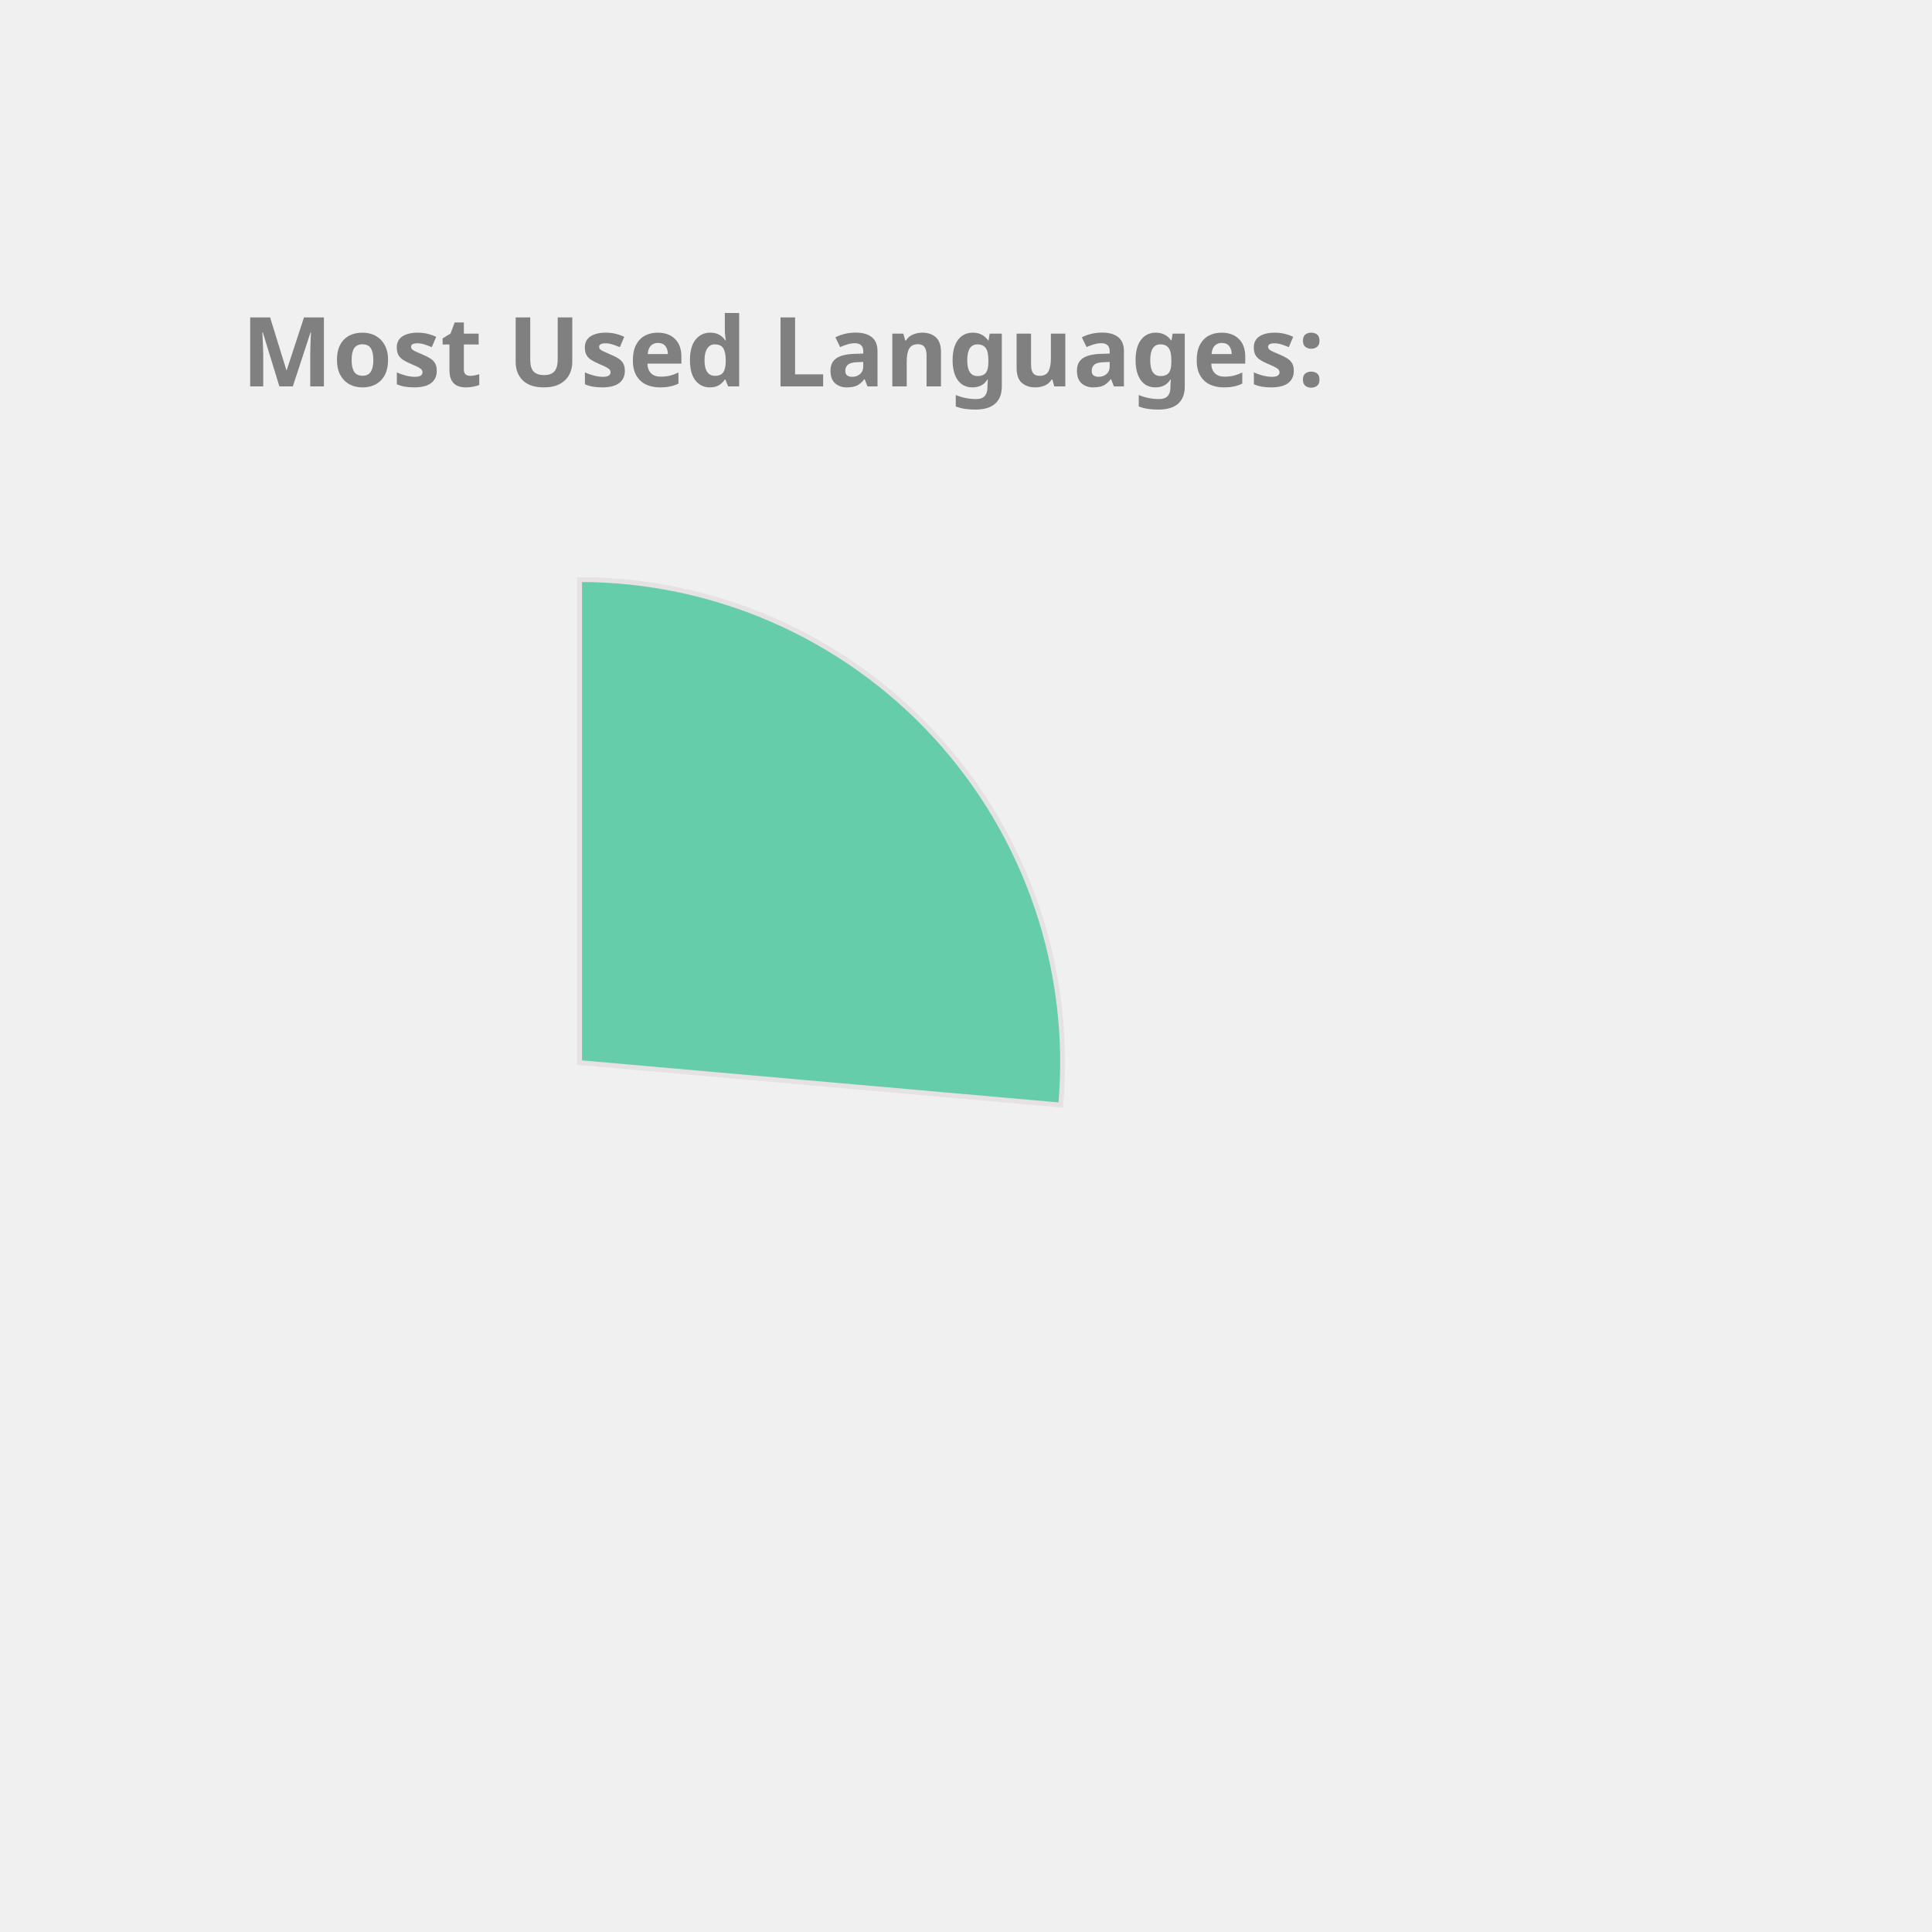
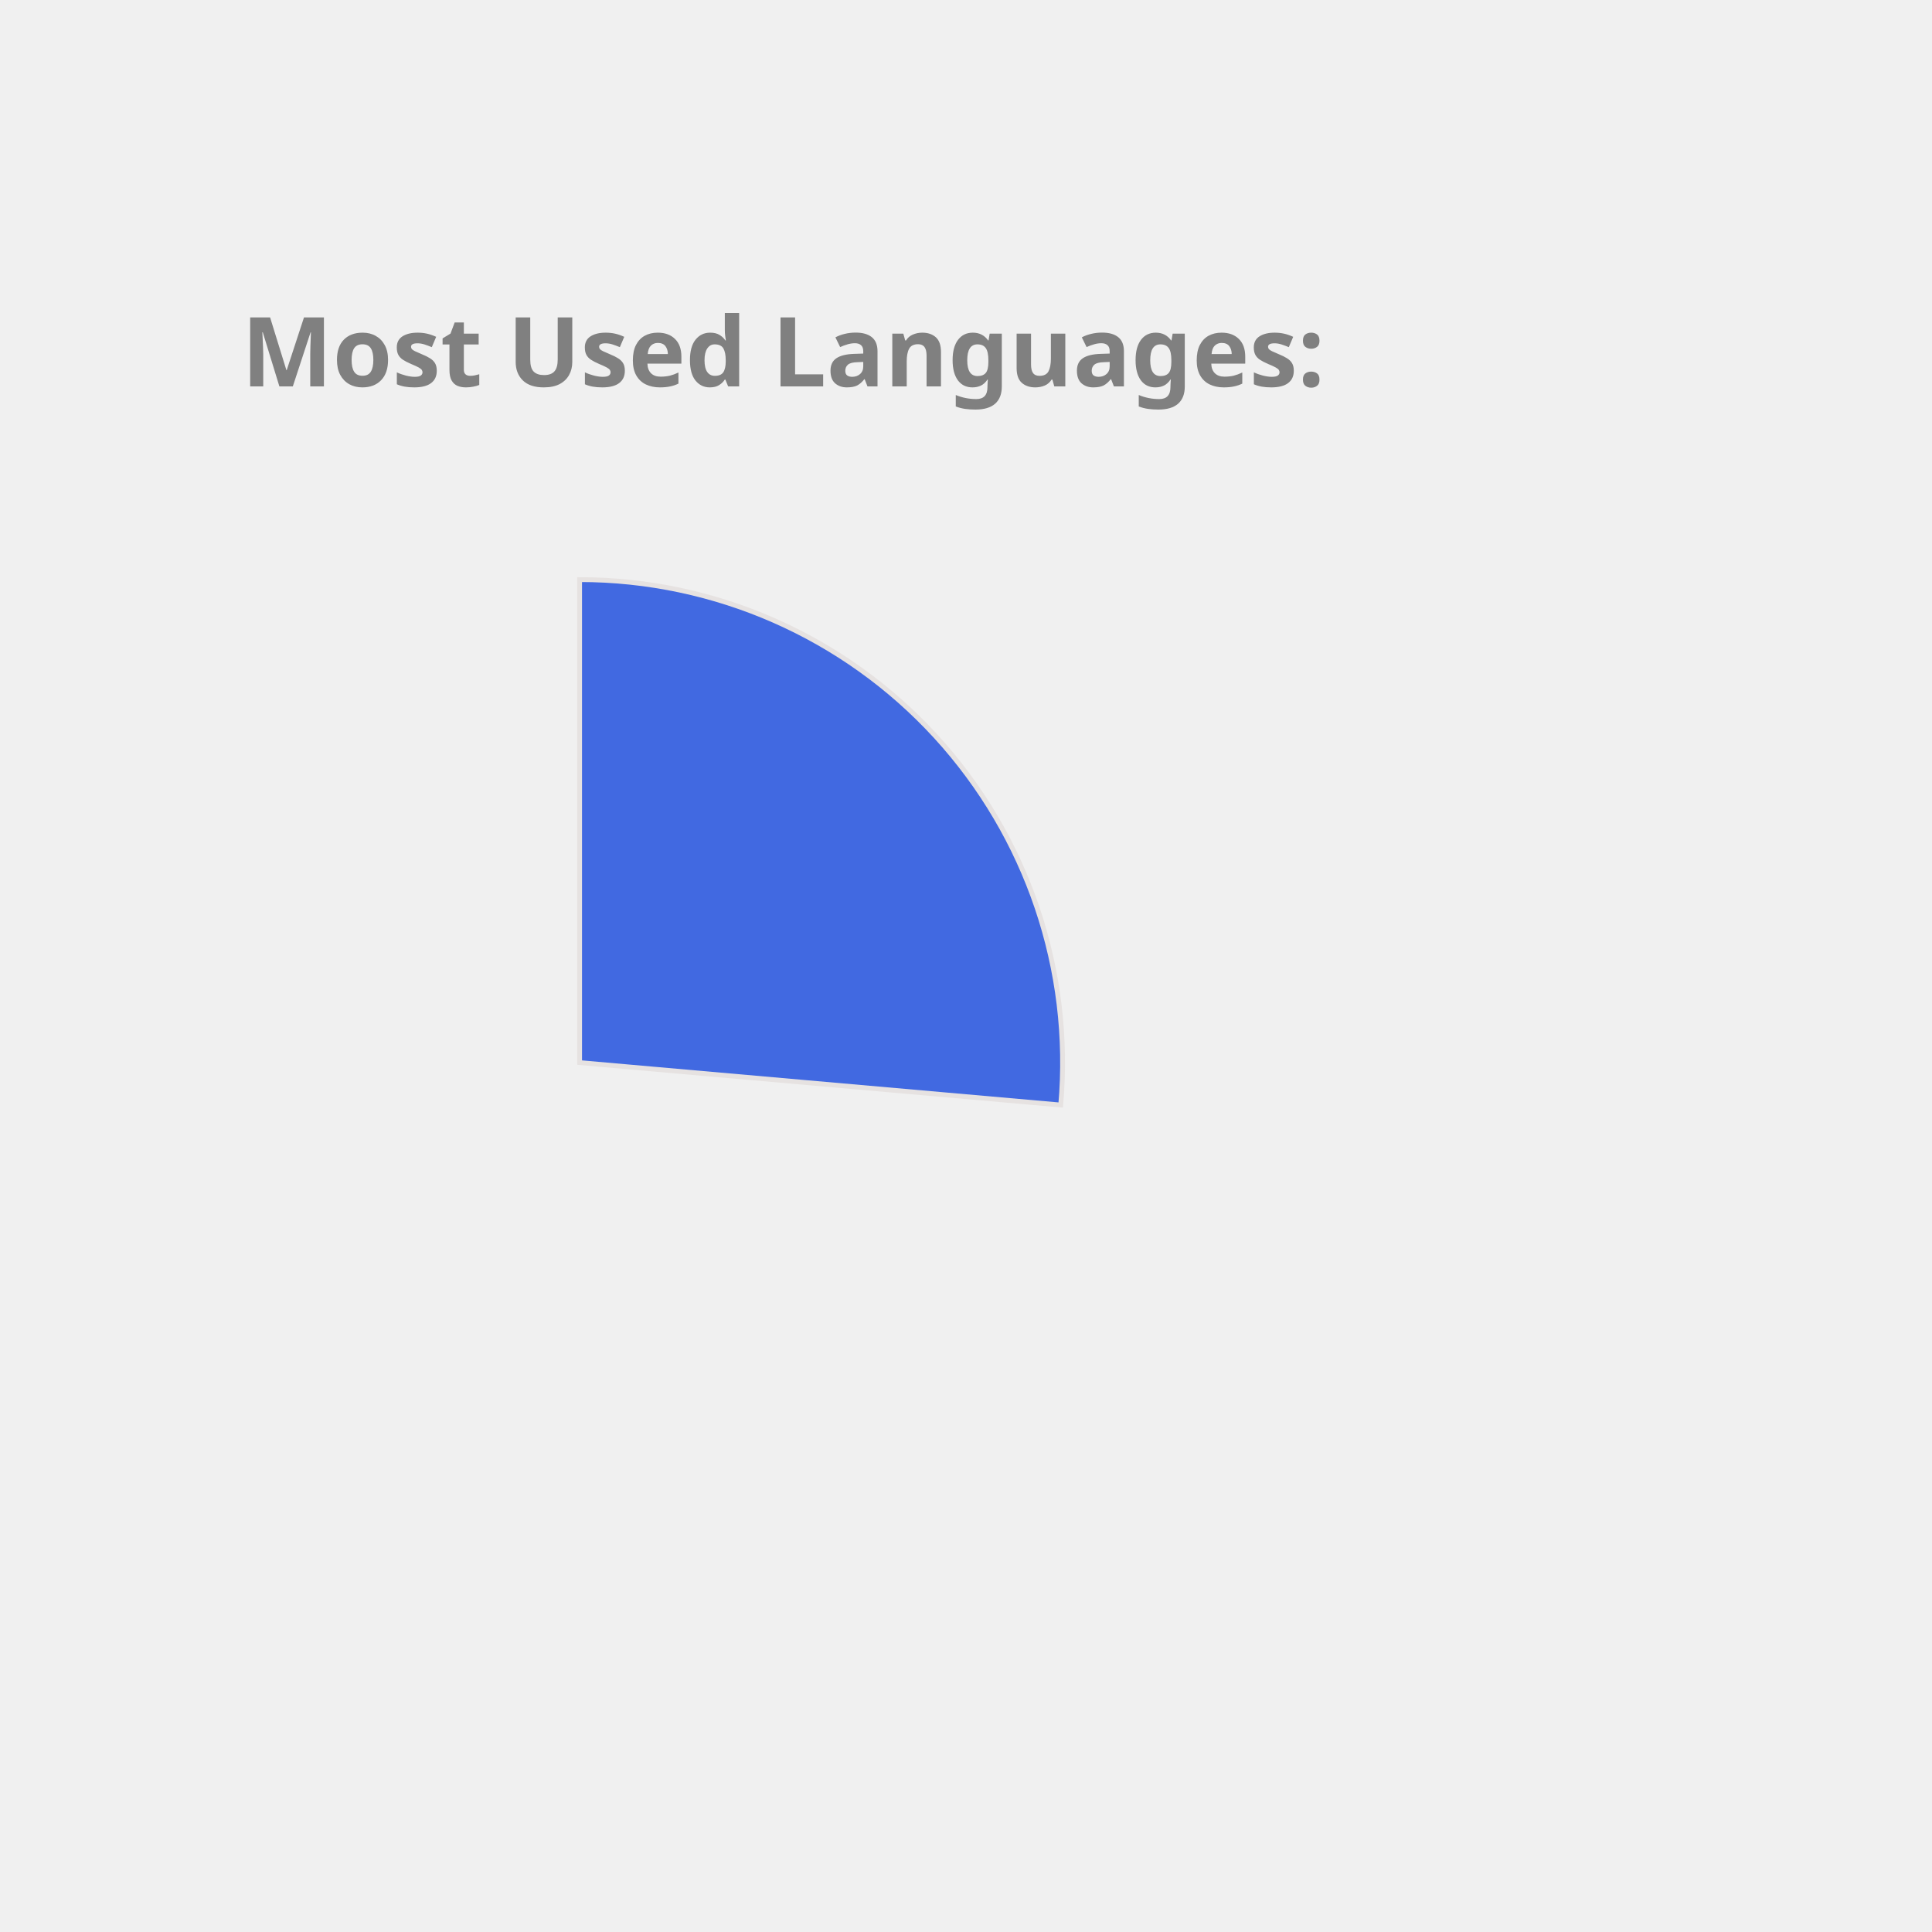
<svg xmlns="http://www.w3.org/2000/svg" height="350px" width="350px" viewBox="0 0 400 400">
  <style> 
        .label {
                font: bold 20px sans-serif;
                color: #404040;
                -webkit-text-stroke: 1px white;
        }

        path {
                stroke: #E6E2E1;
                stroke-width: 1px;
                transform: translate(60px, 100px);
        }

        .path_1 {
                animation: fadeIn 5s linear forwards;
        }

        .path_2 {
                transform: scale(0);
                animation: fadeIn 5s linear forwards 5s;
        }


        
        .path_3 {
                transform: scale(0);
                animation: fadeIn 5s linear forwards 10s;
        }


        .path_4 {
                transform: scale(0);
                animation: fadeIn 5s linear forwards 15s;
        }

        .path_5 {
                transform: scale(0);
                animation: fadeIn 5s linear forwards 20s;
        }

        .path_6 {
                transform: scale(0);
                animation: fadeIn 5s linear forwards 25s;
        }

        .path_7 {
                transform: scale(0);
                animation: fadeIn 5s linear forwards 30s;
        }

        .path_8 {
                transform: scale(0);
                animation: fadeIn 5s linear forwards 35s;
        }

        .path_9 {
                transform: scale(0);
                animation: fadeIn 5s linear forwards 40s;
        }

        .path_10 {
                transform: scale(0);
                animation: fadeIn 5s linear forwards 45s;
        }

        @keyframes fadeIn {
                0% {                        
                        transform: translate(250px, 300px) rotate(0deg) scale(0);
                        
                }
                50% {
                        transform: translate(150px, 220px) rotate(180deg) scale(0.5);
                        
                }
                
                100% {
                        transform: translate(60px, 120px) rotate(360deg) scale(1);
                        
                }
        }
        .txt_1 {
                opacity: 0;
                animation: txtShow 5s linear forwards 0s;
        }

        .txt_2 {
                opacity: 0;
                animation: txtShow 5s linear forwards 5s;
        }

        .txt_3 {
                opacity: 0;
                animation: txtShow 5s linear forwards 10s;
        }

        .txt_4 {
                opacity: 0;
                animation: txtShow 5s linear forwards 15s;
        }

        .txt_5 {
                opacity: 0;
                animation: txtShow 5s linear forwards 20s;
        }

        .txt_6 {
                opacity: 0;
                animation: txtShow 5s linear forwards 25s;
        }

        .txt_7 {
                opacity: 0;
                animation: txtShow 5s linear forwards 30s;
        }

        .txt_8 {
                opacity: 0;
                animation: txtShow 5s linear forwards 35s;
        }

        .txt_9 {
                opacity: 0;
                animation: txtShow 5s linear forwards 40s;
        }

        .txt_10 {
                opacity: 0;
                animation: txtShow 5s linear forwards 45s;
        }

        @keyframes txtShow {
                0% {                        
                        opacity: 0;
                        transform: translate(0px, 0px) scale(0);
                }
                100% {
                        opacity: 1;
                        transform: translate(0px, 0px) scale(1);
                        
                }
        }
</style>
-   <path class="path_1" d="M 60,120 L 60,20 A 100,100 0 0 1 159.613,128.785 Z" fill="MediumAquaMarine" stroke="#fff" stroke-width="2" />
-   <text class="txt_1" x="260" y="150" fill="MediumAquaMarine" stroke="MediumAquaMarine" stroke-width="1">Kotlin</text>
-   <path class="path_2" d="M 60,120 L 159.613,128.785 A 100,100 0 0 1 65.024,219.874 Z" fill="SteelBlue" stroke="#fff" stroke-width="2" />
-   <text class="txt_2" x="260" y="170" fill="SteelBlue" stroke="SteelBlue" stroke-width="1">JavaScript</text>
-   <path class="path_3" d="M 60,120 L 65.024,219.874 A 100,100 0 0 1 -28.229,167.07 Z" fill="Orchid" stroke="#fff" stroke-width="2" />
-   <text class="txt_3" x="260" y="190" fill="Orchid" stroke="Orchid" stroke-width="1">TypeScript</text>
+   <path class="path_1" d="M 60,120 L 60,20 A 100,100 0 0 1 159.613,128.785 Z" fill="RoyalBlue" stroke="#fff" stroke-width="2" />
+   <text class="txt_1" x="260" y="150" fill="RoyalBlue" stroke="RoyalBlue" stroke-width="1">Kotlin</text>
+   <path class="path_2" d="M 60,120 L 159.613,128.785 A 100,100 0 0 1 65.024,219.874 Z" fill="IndianRed" stroke="#fff" stroke-width="2" />
+   <text class="txt_2" x="260" y="170" fill="IndianRed" stroke="IndianRed" stroke-width="1">JavaScript</text>
+   <path class="path_3" d="M 60,120 L 65.024,219.874 A 100,100 0 0 1 -28.229,167.07 Z" fill="Chocolate" stroke="#fff" stroke-width="2" />
+   <text class="txt_3" x="260" y="190" fill="Chocolate" stroke="Chocolate" stroke-width="1">TypeScript</text>
  <path class="path_4" d="M 60,120 L -28.229,167.07 A 100,100 0 0 1 -36.372,93.31 Z" fill="DodgerBlue" stroke="#fff" stroke-width="2" />
  <text class="txt_4" x="260" y="210" fill="DodgerBlue" stroke="DodgerBlue" stroke-width="1">Java</text>
-   <path class="path_5" d="M 60,120 L -36.372,93.31 A 100,100 0 0 1 -6.601,45.406 Z" fill="Orange" stroke="#fff" stroke-width="2" />
-   <text class="txt_5" x="260" y="230" fill="Orange" stroke="Orange" stroke-width="1">Python</text>
-   <path class="path_6" d="M 60,120 L -6.601,45.406 A 100,100 0 0 1 19.135,28.731 Z" fill="DarkKhaki" stroke="#fff" stroke-width="2" />
-   <text class="txt_6" x="260" y="250" fill="DarkKhaki" stroke="DarkKhaki" stroke-width="1">Rust</text>
-   <path class="path_7" d="M 60,120 L 19.135,28.731 A 100,100 0 0 1 48.09,20.712 Z" fill="Pink" stroke="#fff" stroke-width="2" />
-   <text class="txt_7" x="260" y="270" fill="Pink" stroke="Pink" stroke-width="1">HTML</text>
-   <path class="path_8" d="M 60,120 L 48.09,20.712 A 100,100 0 0 1 56.859,20.049 Z" fill="Chocolate" stroke="#fff" stroke-width="2" />
-   <text class="txt_8" x="260" y="290" fill="Chocolate" stroke="Chocolate" stroke-width="1">CSS</text>
-   <path class="path_9" d="M 60,120 L 56.859,20.049 A 100,100 0 0 1 58.115,20.018 Z" fill="Crimson" stroke="#fff" stroke-width="2" />
-   <text class="txt_9" x="260" y="310" fill="Crimson" stroke="Crimson" stroke-width="1">R</text>
+   <path class="path_5" d="M 60,120 L -36.372,93.31 A 100,100 0 0 1 -6.601,45.406 Z" fill="CornflowerBlue" stroke="#fff" stroke-width="2" />
+   <text class="txt_5" x="260" y="230" fill="CornflowerBlue" stroke="CornflowerBlue" stroke-width="1">Python</text>
+   <path class="path_6" d="M 60,120 L -6.601,45.406 A 100,100 0 0 1 19.135,28.731 Z" fill="Coral" stroke="#fff" stroke-width="2" />
+   <text class="txt_6" x="260" y="250" fill="Coral" stroke="Coral" stroke-width="1">Rust</text>
+   <path class="path_7" d="M 60,120 L 19.135,28.731 A 100,100 0 0 1 48.09,20.712 Z" fill="Tan" stroke="#fff" stroke-width="2" />
+   <text class="txt_7" x="260" y="270" fill="Tan" stroke="Tan" stroke-width="1">HTML</text>
+   <path class="path_8" d="M 60,120 L 48.09,20.712 A 100,100 0 0 1 56.859,20.049 Z" fill="RosyBrown" stroke="#fff" stroke-width="2" />
+   <text class="txt_8" x="260" y="290" fill="RosyBrown" stroke="RosyBrown" stroke-width="1">CSS</text>
+   <path class="path_9" d="M 60,120 L 56.859,20.049 A 100,100 0 0 1 58.115,20.018 Z" fill="Tomato" stroke="#fff" stroke-width="2" />
+   <text class="txt_9" x="260" y="310" fill="Tomato" stroke="Tomato" stroke-width="1">R</text>
  <path class="path_10" d="M 60,120 L 58.115,20.018 A 100,100 0 0 1 59.372,20.002 Z" fill="MediumSlateBlue" stroke="#fff" stroke-width="2" />
  <text class="txt_10" x="260" y="330" fill="MediumSlateBlue" stroke="MediumSlateBlue" stroke-width="1">Shell</text>
  <g class="label">
    <text x="50" y="80" fill="grey">Most Used Languages:</text>
  </g>
</svg>
